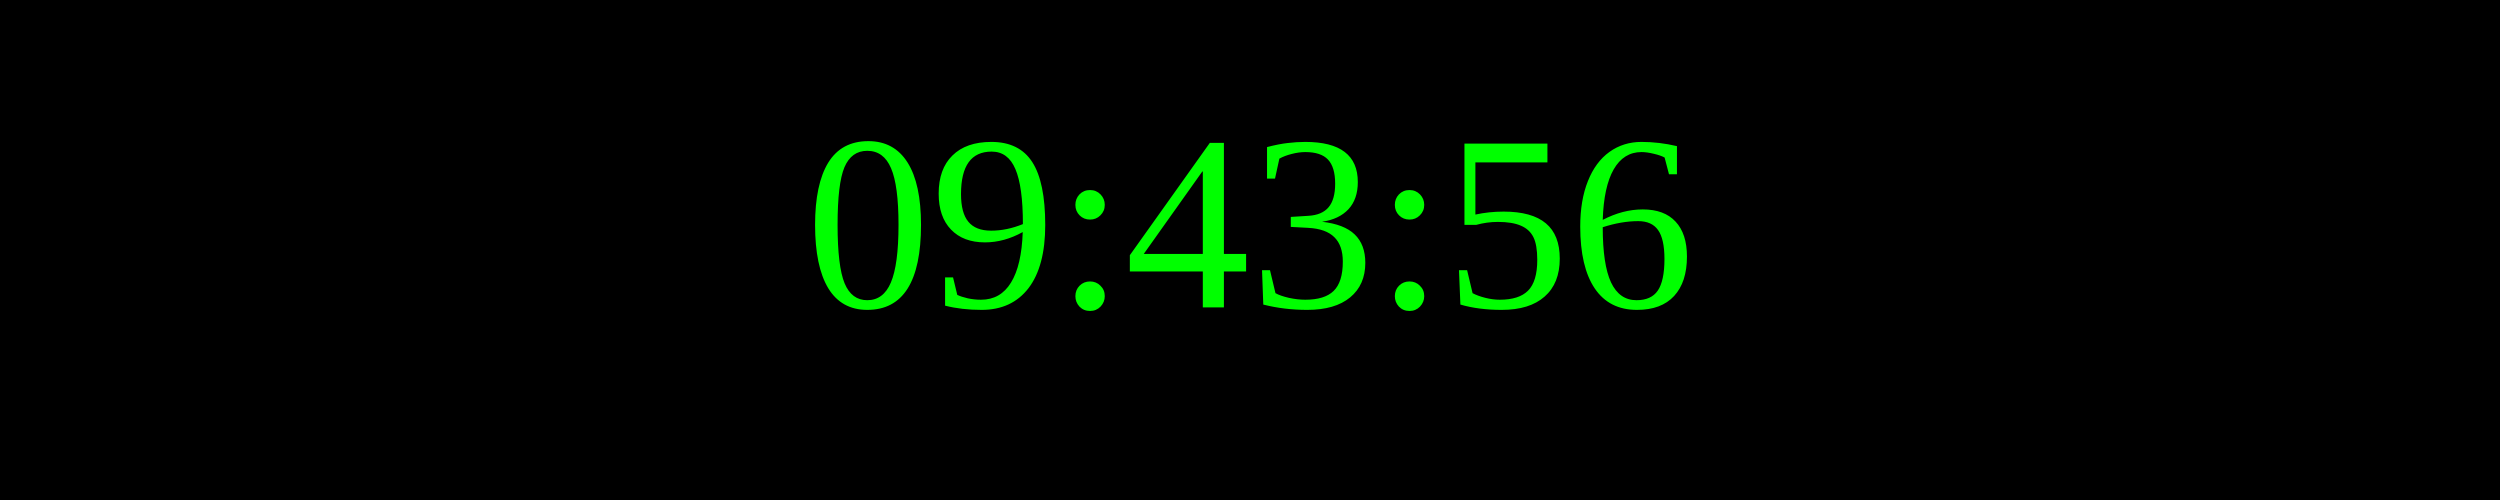
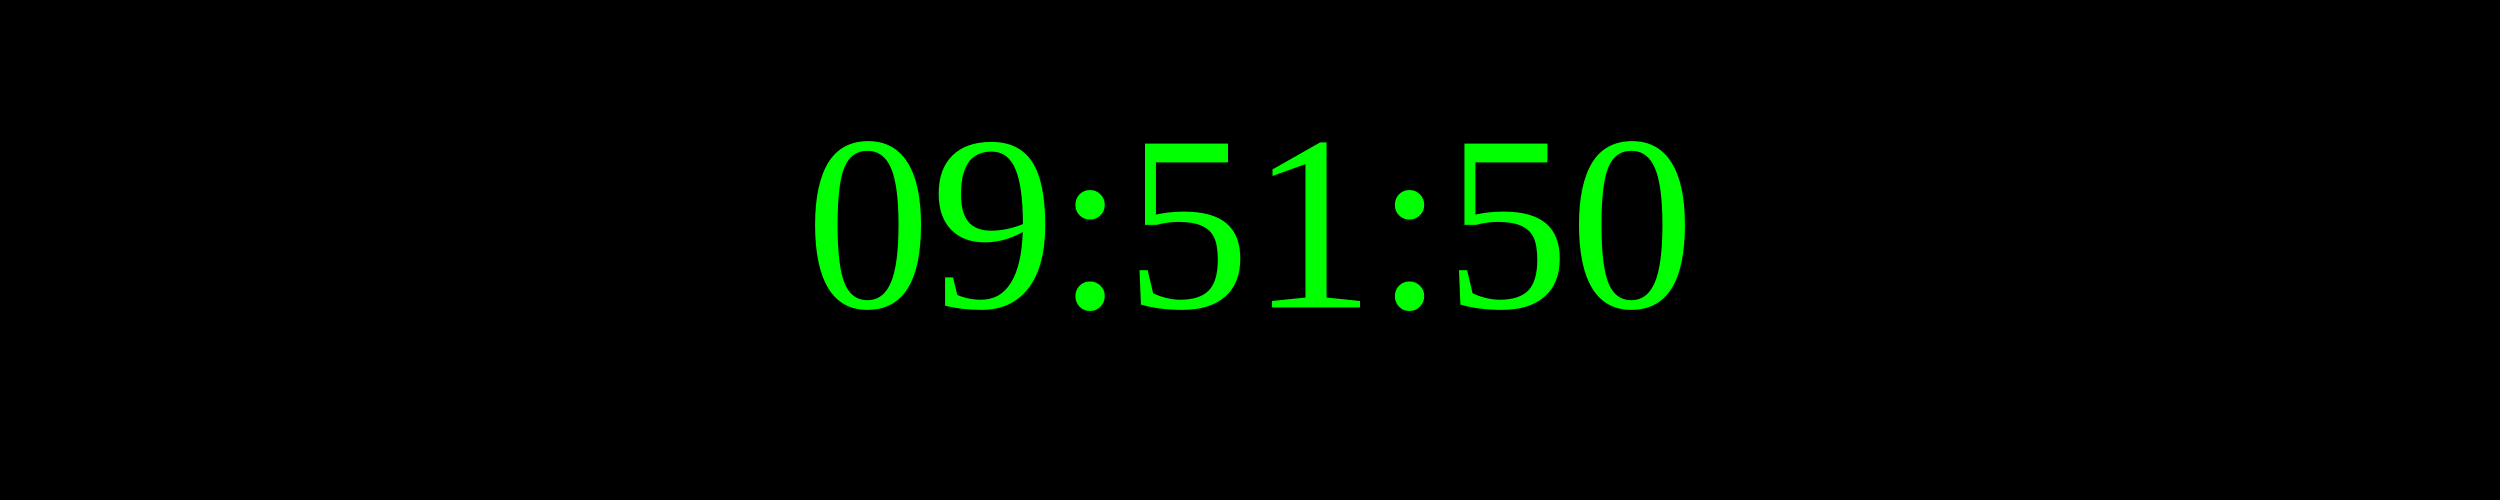
<svg xmlns="http://www.w3.org/2000/svg" width="250" height="50">
  <rect width="100%" height="100%" fill="black" />
  <text x="50%" y="50%" font-size="25" fill="lime" text-anchor="middle" dominant-baseline="middle">
- 09:43:56
+ 09:51:50
</text>
</svg>
